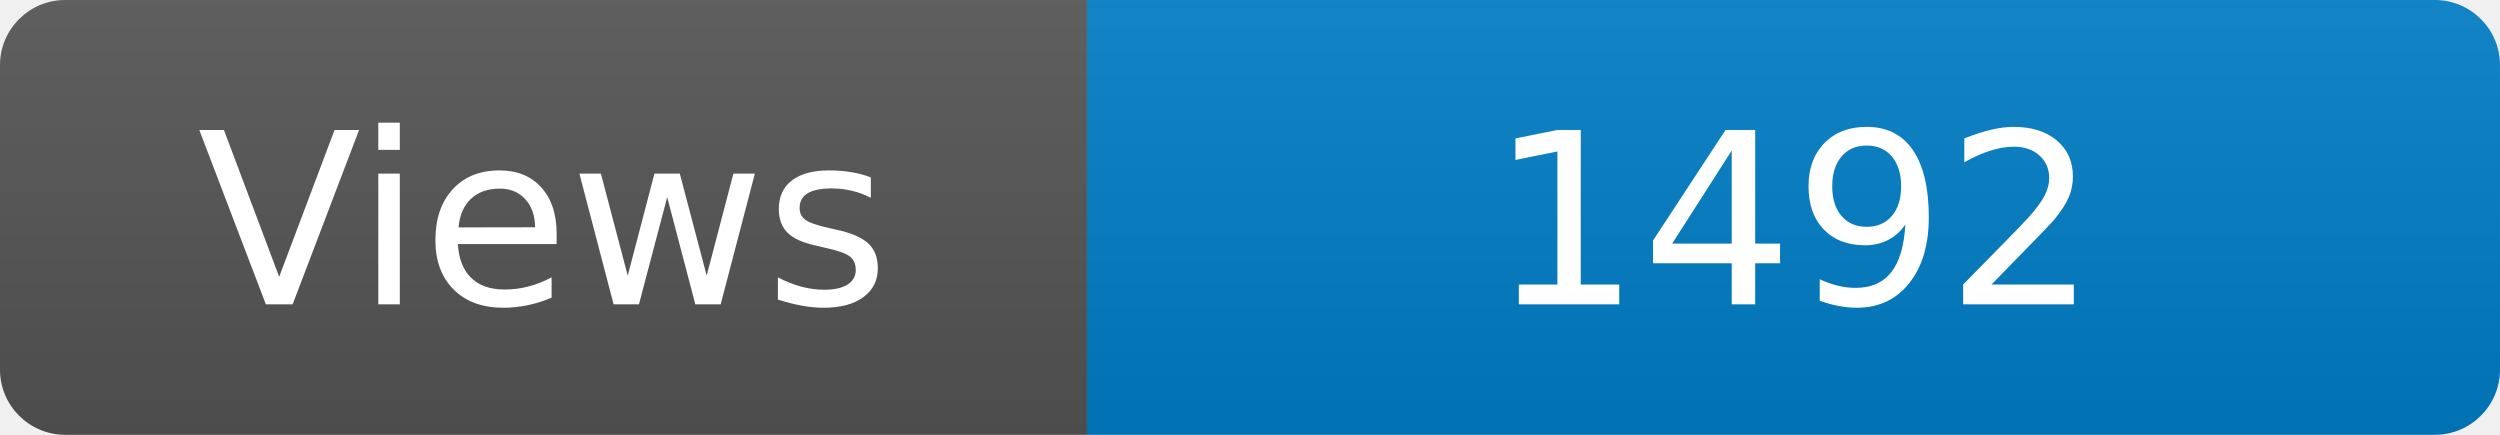
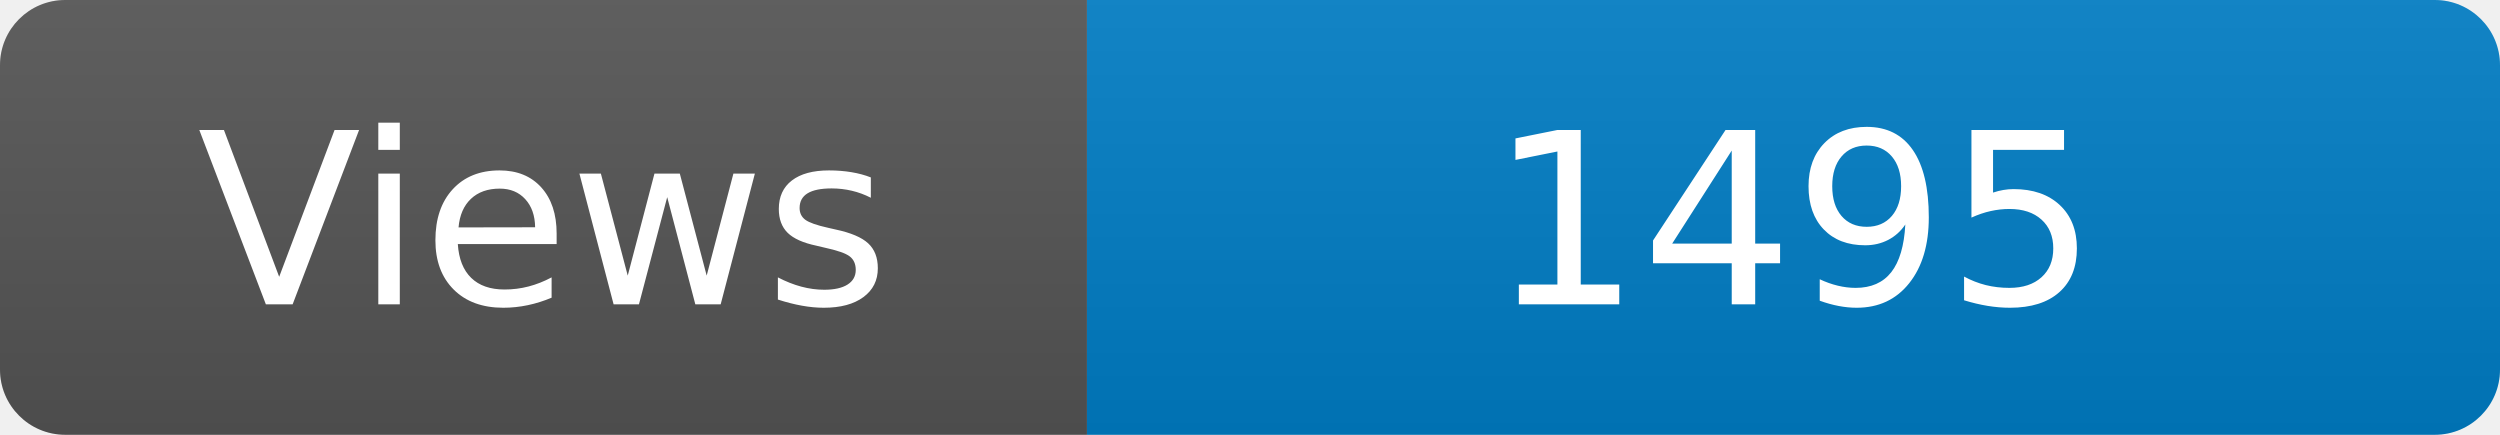
<svg xmlns="http://www.w3.org/2000/svg" width="115" height="20" role="img" aria-label="Maintained?: yes">
  <linearGradient id="s" x2="0" y2="100%">
    <stop offset="0" stop-color="#bbb" stop-opacity=".1" />
    <stop offset="1" stop-opacity=".1" />
  </linearGradient>
  <clipPath id="r">
    <rect width="115" height="20" rx="3" fill="#fff" />
  </clipPath>
  <g clip-path="url(#r)">
    <rect width="50" height="20" fill="#555" />
    <rect x="50" width="160" height="20" fill="#007ec6" />
    <rect width="115" height="20" fill="url(#s)" />
  </g>
  <g fill="#fff" text-anchor="middle" font-family="Verdana,Geneva,DejaVu Sans,sans-serif" font-size="110">
    <text x="250" y="140" transform="scale(.1)" fill="#fff">Views</text>
-     <text x="825" y="140" transform="scale(.1)" fill="#fff">1492</text>
+     <text x="825" y="140" transform="scale(.1)" fill="#fff">1495</text>
  </g>
</svg>
